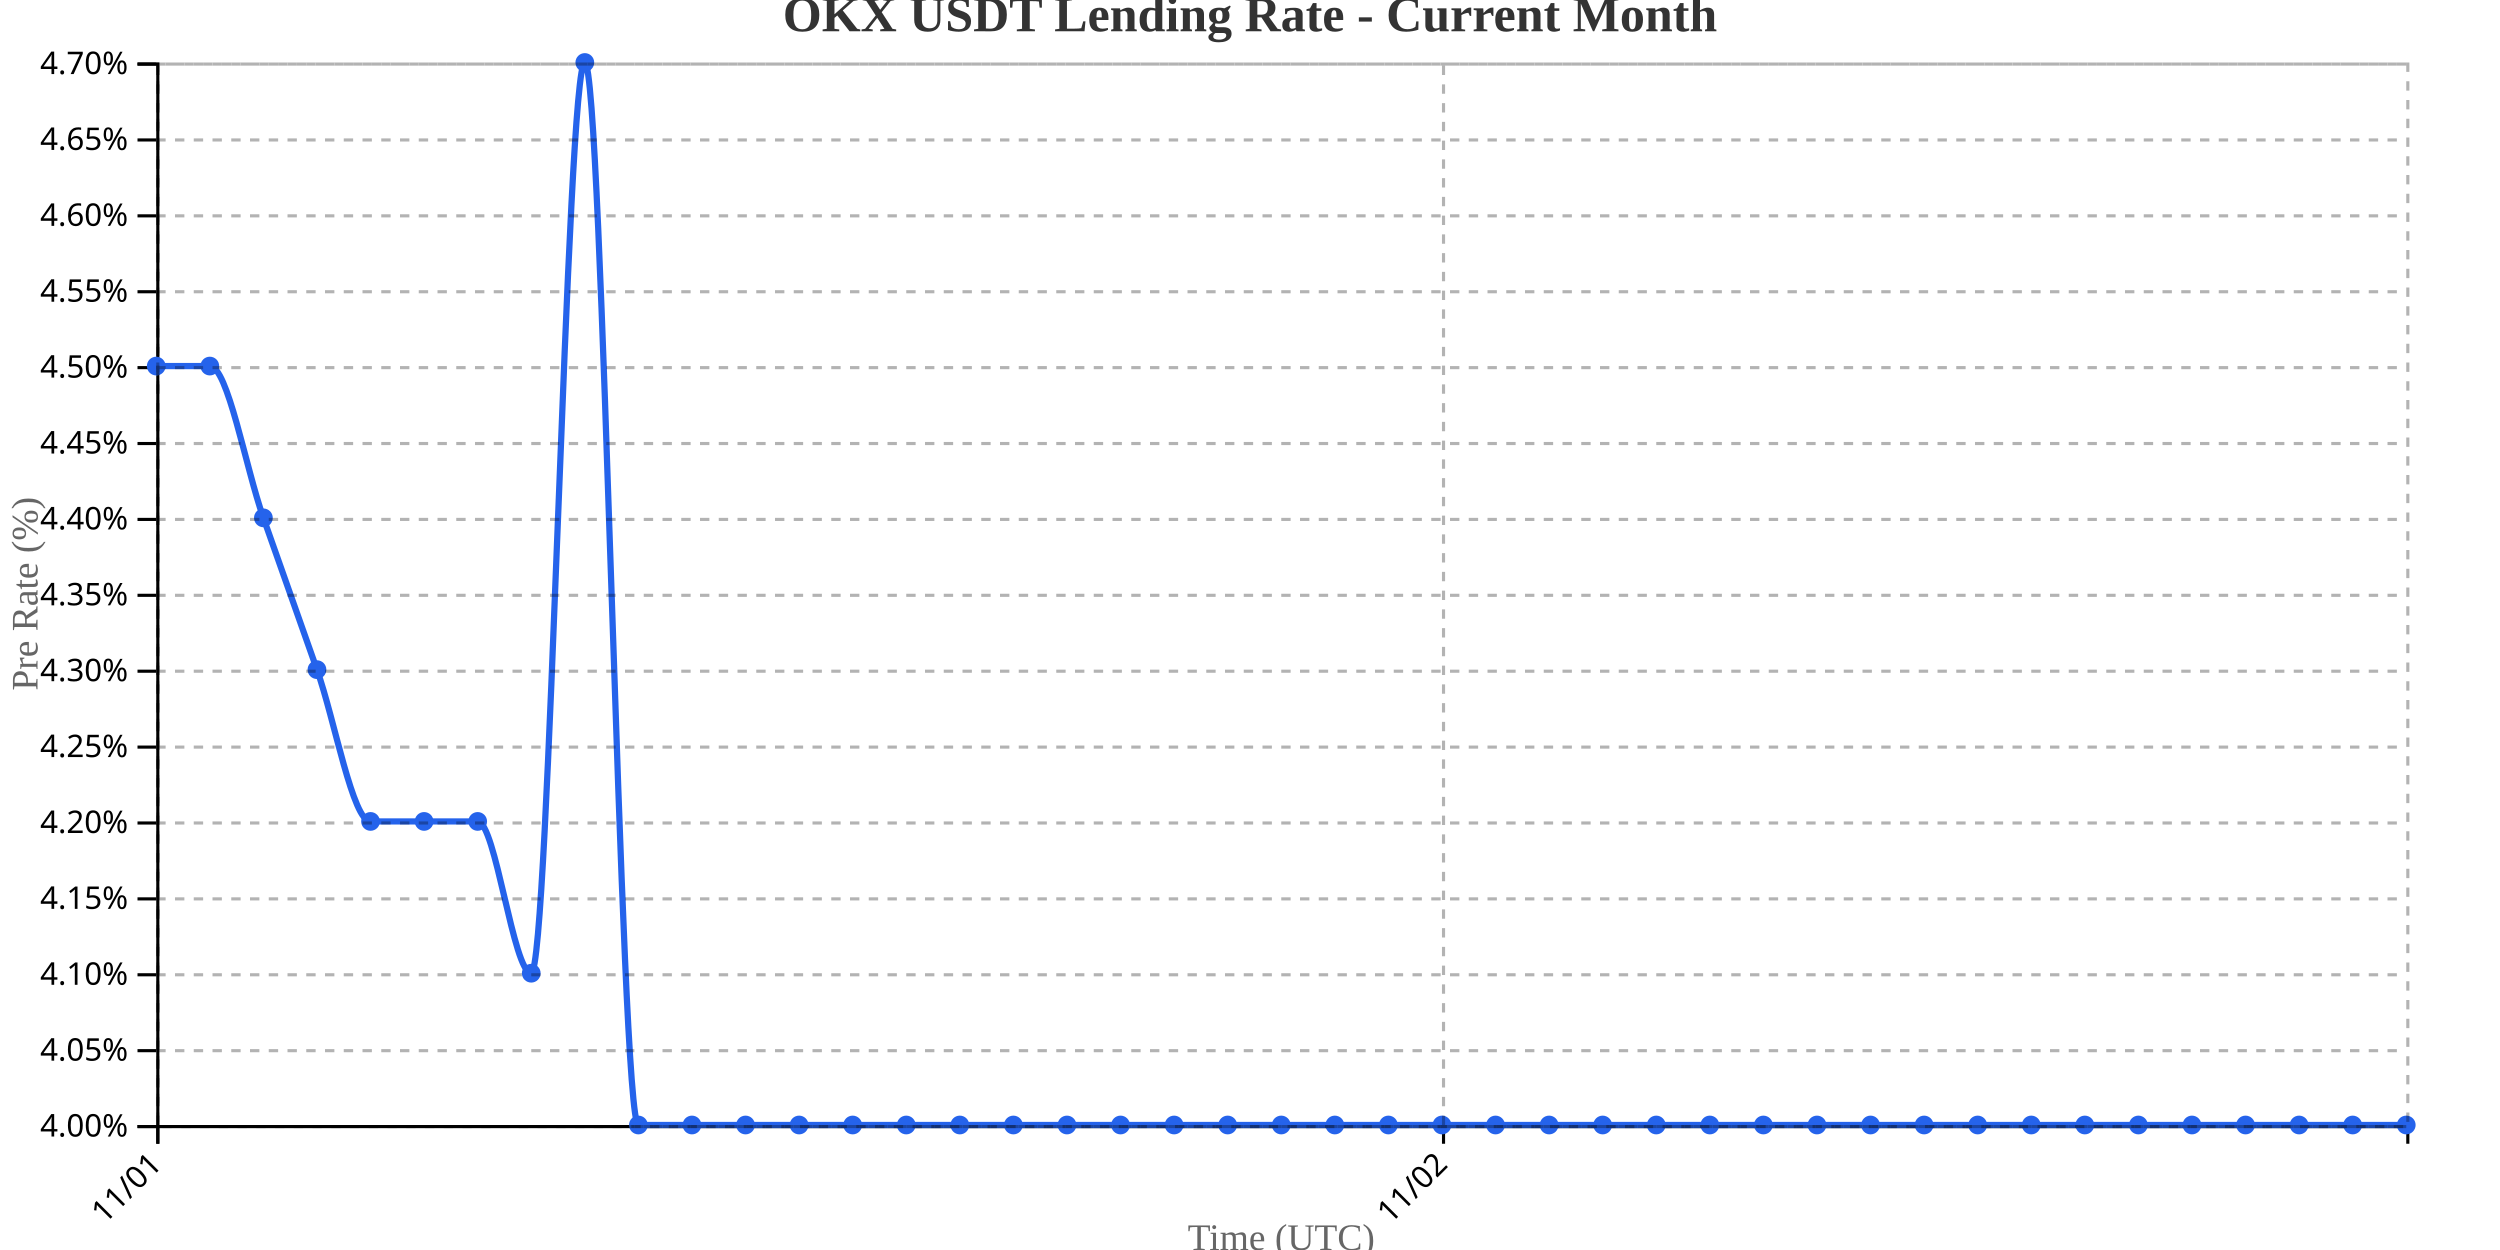
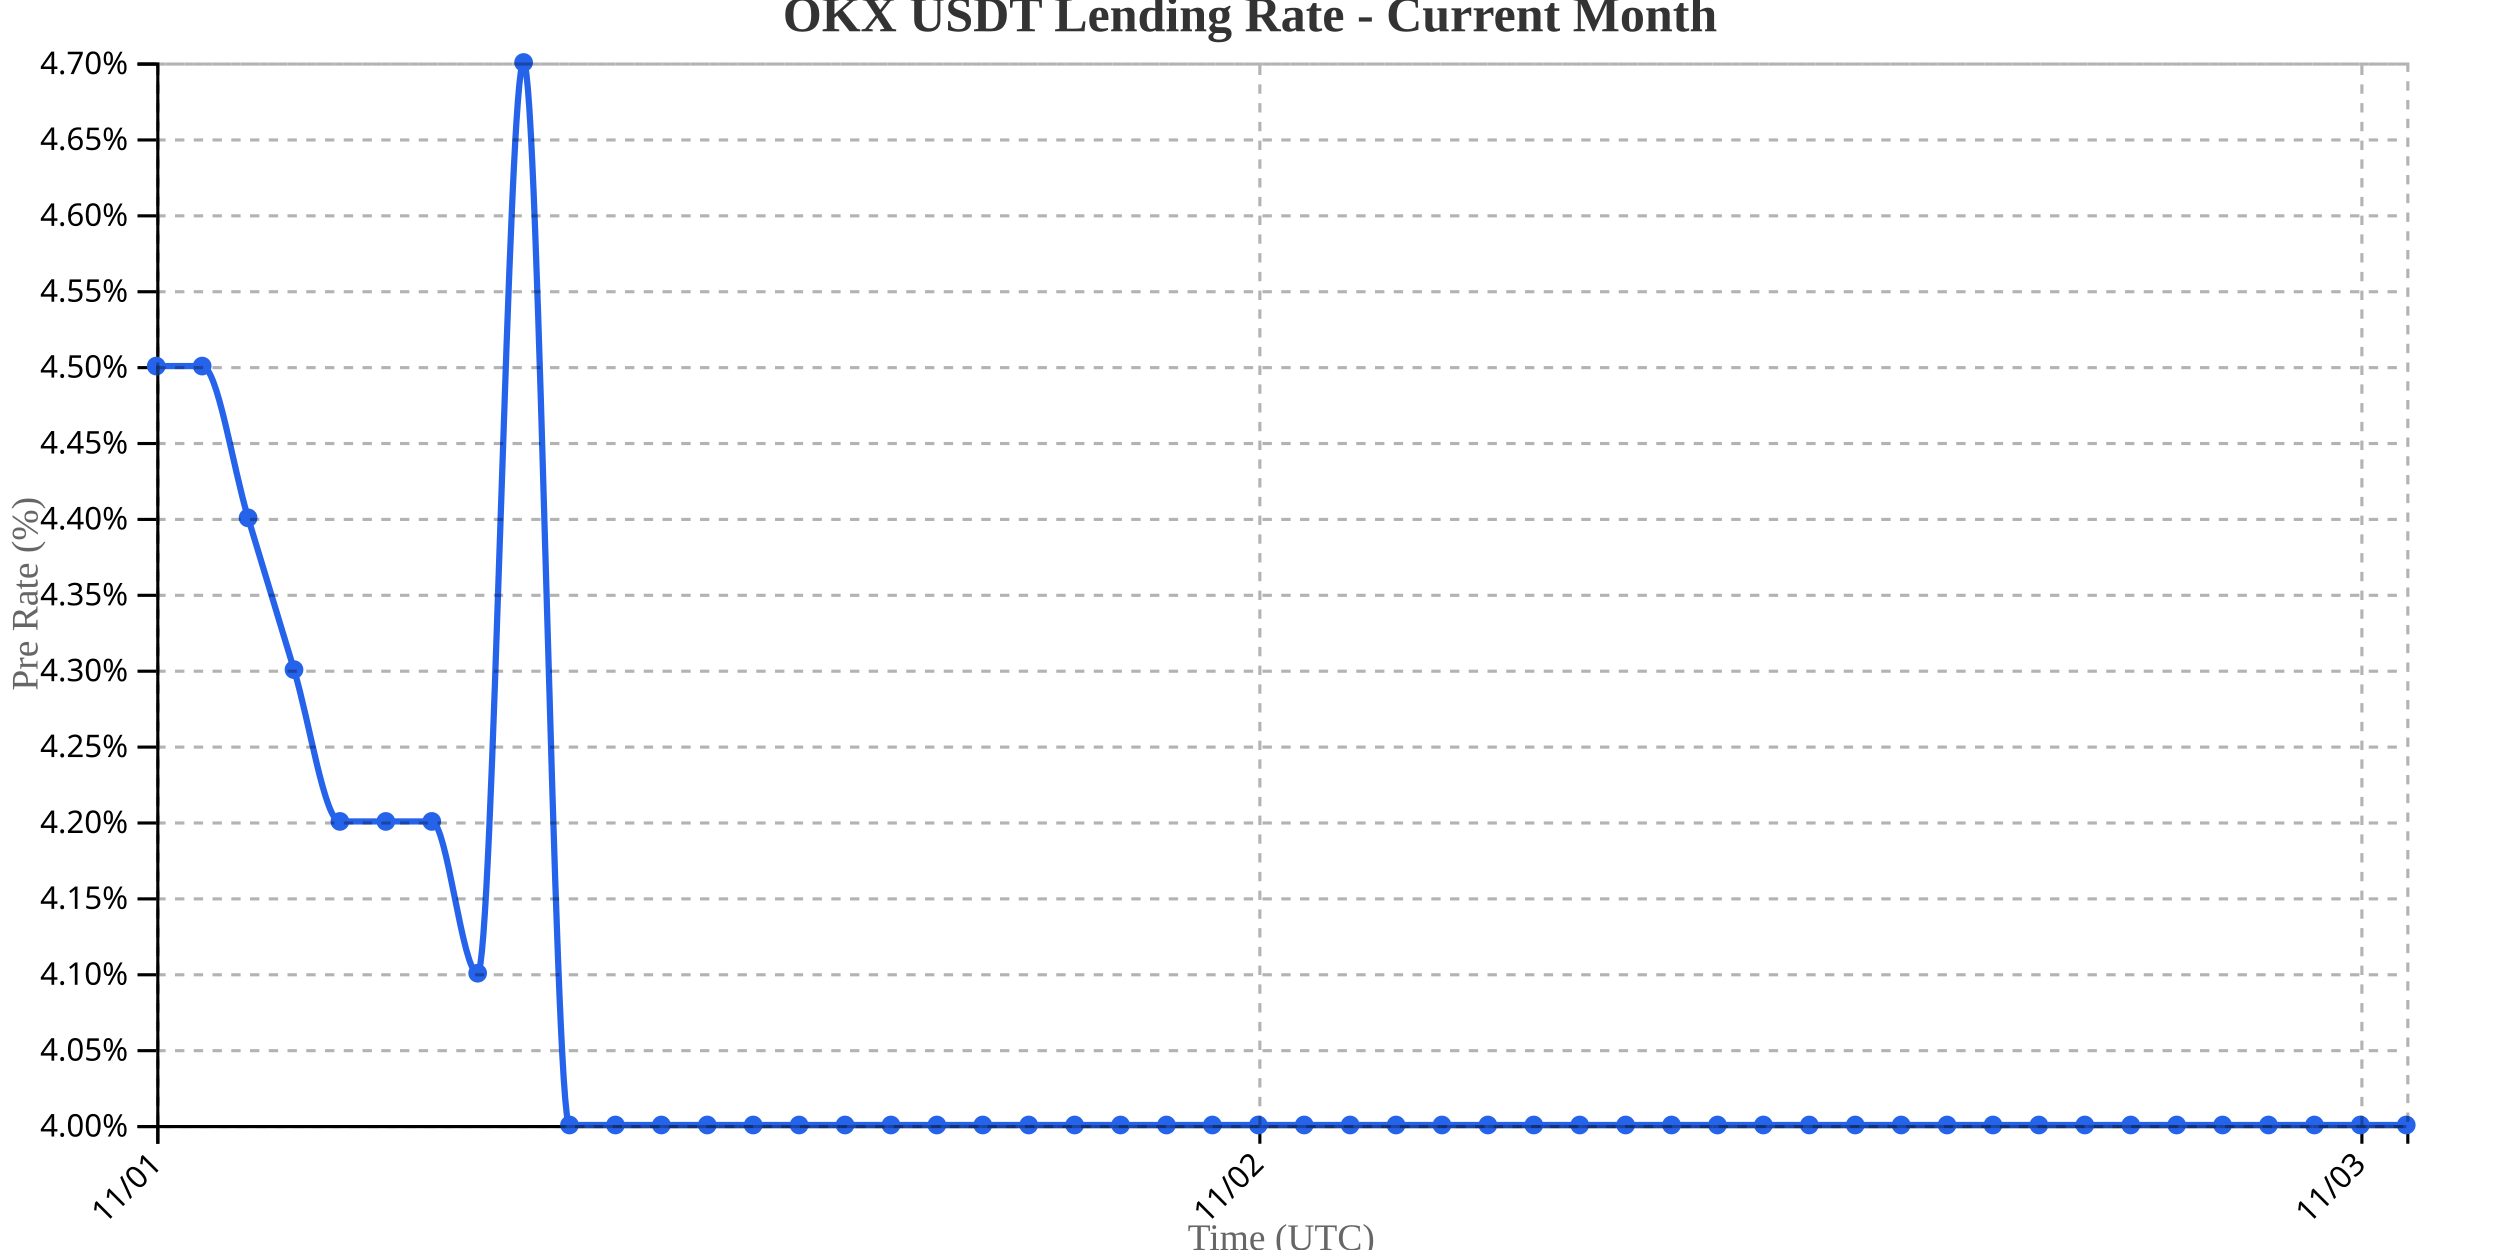
<svg xmlns="http://www.w3.org/2000/svg" width="800" height="400">
  <g transform="translate(50,20)">
    <g transform="translate(0,340)" fill="none" font-size="10" font-family="sans-serif" text-anchor="middle">
      <path class="domain" stroke="currentColor" d="M0.5,6V0.5H720.5V6" />
      <g class="tick" opacity="1" transform="translate(0.5,0)">
        <line stroke="currentColor" y2="6" />
        <text fill="currentColor" y="9" dy=".15em" style="text-anchor: end;" dx="-.8em" transform="rotate(-45)">11/01</text>
      </g>
-       <g class="tick" opacity="1" transform="translate(411.9286,0)">
+       <g class="tick" opacity="1" transform="translate(353.1531,0)">
        <line stroke="currentColor" y2="6" />
        <text fill="currentColor" y="9" dy=".15em" style="text-anchor: end;" dx="-.8em" transform="rotate(-45)">11/02</text>
+       </g>
+       <g class="tick" opacity="1" transform="translate(705.8061,0)">
+         <line stroke="currentColor" y2="6" />
+         <text fill="currentColor" y="9" dy=".15em" style="text-anchor: end;" dx="-.8em" transform="rotate(-45)">11/03</text>
      </g>
    </g>
    <g fill="none" font-size="10" font-family="sans-serif" text-anchor="end">
      <path class="domain" stroke="currentColor" d="M-6,340.5H0.5V0.5H-6" />
      <g class="tick" opacity="1" transform="translate(0,340.5)">
        <line stroke="currentColor" x2="-6" />
        <text fill="currentColor" x="-9" dy="0.32em">4.00%</text>
      </g>
      <g class="tick" opacity="1" transform="translate(0,316.2143)">
        <line stroke="currentColor" x2="-6" />
        <text fill="currentColor" x="-9" dy="0.32em">4.05%</text>
      </g>
      <g class="tick" opacity="1" transform="translate(0,291.9286)">
        <line stroke="currentColor" x2="-6" />
        <text fill="currentColor" x="-9" dy="0.32em">4.10%</text>
      </g>
      <g class="tick" opacity="1" transform="translate(0,267.6429)">
        <line stroke="currentColor" x2="-6" />
        <text fill="currentColor" x="-9" dy="0.32em">4.15%</text>
      </g>
      <g class="tick" opacity="1" transform="translate(0,243.3571)">
        <line stroke="currentColor" x2="-6" />
        <text fill="currentColor" x="-9" dy="0.32em">4.20%</text>
      </g>
      <g class="tick" opacity="1" transform="translate(0,219.0714)">
        <line stroke="currentColor" x2="-6" />
        <text fill="currentColor" x="-9" dy="0.32em">4.25%</text>
      </g>
      <g class="tick" opacity="1" transform="translate(0,194.7857)">
        <line stroke="currentColor" x2="-6" />
        <text fill="currentColor" x="-9" dy="0.32em">4.30%</text>
      </g>
      <g class="tick" opacity="1" transform="translate(0,170.5)">
        <line stroke="currentColor" x2="-6" />
        <text fill="currentColor" x="-9" dy="0.32em">4.35%</text>
      </g>
      <g class="tick" opacity="1" transform="translate(0,146.2143)">
        <line stroke="currentColor" x2="-6" />
        <text fill="currentColor" x="-9" dy="0.32em">4.40%</text>
      </g>
      <g class="tick" opacity="1" transform="translate(0,121.9286)">
        <line stroke="currentColor" x2="-6" />
        <text fill="currentColor" x="-9" dy="0.32em">4.45%</text>
      </g>
      <g class="tick" opacity="1" transform="translate(0,97.64286)">
        <line stroke="currentColor" x2="-6" />
        <text fill="currentColor" x="-9" dy="0.32em">4.50%</text>
      </g>
      <g class="tick" opacity="1" transform="translate(0,73.35714)">
        <line stroke="currentColor" x2="-6" />
        <text fill="currentColor" x="-9" dy="0.32em">4.55%</text>
      </g>
      <g class="tick" opacity="1" transform="translate(0,49.07143)">
        <line stroke="currentColor" x2="-6" />
        <text fill="currentColor" x="-9" dy="0.32em">4.60%</text>
      </g>
      <g class="tick" opacity="1" transform="translate(0,24.78571)">
        <line stroke="currentColor" x2="-6" />
        <text fill="currentColor" x="-9" dy="0.32em">4.65%</text>
      </g>
      <g class="tick" opacity="1" transform="translate(0,0.5)">
        <line stroke="currentColor" x2="-6" />
        <text fill="currentColor" x="-9" dy="0.32em">4.70%</text>
      </g>
    </g>
    <text transform="rotate(-90)" y="-50" x="-170" dy="1em" style="text-anchor: middle; font-size: 12px; fill: #666;">Pre Rate (%)</text>
    <text transform="translate(360, 380)" style="text-anchor: middle; font-size: 12px; fill: #666;">Time (UTC)</text>
-     <path fill="none" stroke="#2563eb" stroke-width="2" d="M0,97.143C5.714,97.143,11.429,97.143,17.143,97.143C22.857,97.143,28.571,129.524,34.286,145.714C40,161.905,45.714,178.095,51.429,194.286C57.143,210.476,62.857,242.857,68.571,242.857C74.286,242.857,80,242.857,85.714,242.857C91.429,242.857,97.143,242.857,102.857,242.857C108.571,242.857,114.286,291.429,120,291.429C125.714,291.429,131.429,0,137.143,0C142.857,0,148.571,340,154.286,340C160,340,165.714,340,171.429,340C177.143,340,182.857,340,188.571,340C194.286,340,200,340,205.714,340C211.429,340,217.143,340,222.857,340C228.571,340,234.286,340,240,340C245.714,340,251.429,340,257.143,340C262.857,340,268.571,340,274.286,340C280,340,285.714,340,291.429,340C297.143,340,302.857,340,308.571,340C314.286,340,320,340,325.714,340C331.429,340,337.143,340,342.857,340C348.571,340,354.286,340,360,340C365.714,340,371.429,340,377.143,340C382.857,340,388.571,340,394.286,340C400,340,405.714,340,411.429,340C417.143,340,422.857,340,428.571,340C434.286,340,440,340,445.714,340C451.429,340,457.143,340,462.857,340C468.571,340,474.286,340,480,340C485.714,340,491.429,340,497.143,340C502.857,340,508.571,340,514.286,340C520,340,525.714,340,531.429,340C537.143,340,542.857,340,548.571,340C554.286,340,560,340,565.714,340C571.429,340,577.143,340,582.857,340C588.571,340,594.286,340,600,340C605.714,340,611.429,340,617.143,340C622.857,340,628.571,340,634.286,340C640,340,645.714,340,651.429,340C657.143,340,662.857,340,668.571,340C674.286,340,680,340,685.714,340C691.429,340,697.143,340,702.857,340C708.571,340,714.286,340,720,340" />
+     <path fill="none" stroke="#2563eb" stroke-width="2" d="M0,97.143C4.898,97.143,9.796,97.143,14.694,97.143C19.592,97.143,24.49,129.524,29.388,145.714C34.286,161.905,39.184,178.095,44.082,194.286C48.98,210.476,53.878,242.857,58.776,242.857C63.673,242.857,68.571,242.857,73.469,242.857C78.367,242.857,83.265,242.857,88.163,242.857C93.061,242.857,97.959,291.429,102.857,291.429C107.755,291.429,112.653,0,117.551,0C122.449,0,127.347,340,132.245,340C137.143,340,142.041,340,146.939,340C151.837,340,156.735,340,161.633,340C166.531,340,171.429,340,176.327,340C181.224,340,186.122,340,191.02,340C195.918,340,200.816,340,205.714,340C210.612,340,215.51,340,220.408,340C225.306,340,230.204,340,235.102,340C240,340,244.898,340,249.796,340C254.694,340,259.592,340,264.49,340C269.388,340,274.286,340,279.184,340C284.082,340,288.98,340,293.878,340C298.776,340,303.673,340,308.571,340C313.469,340,318.367,340,323.265,340C328.163,340,333.061,340,337.959,340C342.857,340,347.755,340,352.653,340C357.551,340,362.449,340,367.347,340C372.245,340,377.143,340,382.041,340C386.939,340,391.837,340,396.735,340C401.633,340,406.531,340,411.429,340C416.327,340,421.224,340,426.122,340C431.02,340,435.918,340,440.816,340C445.714,340,450.612,340,455.51,340C460.408,340,465.306,340,470.204,340C475.102,340,480,340,484.898,340C489.796,340,494.694,340,499.592,340C504.49,340,509.388,340,514.286,340C519.184,340,524.082,340,528.98,340C533.878,340,538.776,340,543.673,340C548.571,340,553.469,340,558.367,340C563.265,340,568.163,340,573.061,340C577.959,340,582.857,340,587.755,340C592.653,340,597.551,340,602.449,340C607.347,340,612.245,340,617.143,340C622.041,340,626.939,340,631.837,340C636.735,340,641.633,340,646.531,340C651.429,340,656.327,340,661.224,340C666.122,340,671.02,340,675.918,340C680.816,340,685.714,340,690.612,340C695.51,340,700.408,340,705.306,340C710.204,340,715.102,340,720,340" />
    <circle class="dot" cx="0" cy="97.143" r="3" fill="#2563eb" />
-     <circle class="dot" cx="17.143" cy="97.143" r="3" fill="#2563eb" />
-     <circle class="dot" cx="34.286" cy="145.714" r="3" fill="#2563eb" />
-     <circle class="dot" cx="51.429" cy="194.286" r="3" fill="#2563eb" />
-     <circle class="dot" cx="68.571" cy="242.857" r="3" fill="#2563eb" />
-     <circle class="dot" cx="85.714" cy="242.857" r="3" fill="#2563eb" />
-     <circle class="dot" cx="102.857" cy="242.857" r="3" fill="#2563eb" />
-     <circle class="dot" cx="120" cy="291.429" r="3" fill="#2563eb" />
-     <circle class="dot" cx="137.143" cy="0" r="3" fill="#2563eb" />
-     <circle class="dot" cx="154.286" cy="340" r="3" fill="#2563eb" />
-     <circle class="dot" cx="171.429" cy="340" r="3" fill="#2563eb" />
-     <circle class="dot" cx="188.571" cy="340" r="3" fill="#2563eb" />
+     <circle class="dot" cx="14.694" cy="97.143" r="3" fill="#2563eb" />
+     <circle class="dot" cx="29.388" cy="145.714" r="3" fill="#2563eb" />
+     <circle class="dot" cx="44.082" cy="194.286" r="3" fill="#2563eb" />
+     <circle class="dot" cx="58.776" cy="242.857" r="3" fill="#2563eb" />
+     <circle class="dot" cx="73.469" cy="242.857" r="3" fill="#2563eb" />
+     <circle class="dot" cx="88.163" cy="242.857" r="3" fill="#2563eb" />
+     <circle class="dot" cx="102.857" cy="291.429" r="3" fill="#2563eb" />
+     <circle class="dot" cx="117.551" cy="0" r="3" fill="#2563eb" />
+     <circle class="dot" cx="132.245" cy="340" r="3" fill="#2563eb" />
+     <circle class="dot" cx="146.939" cy="340" r="3" fill="#2563eb" />
+     <circle class="dot" cx="161.633" cy="340" r="3" fill="#2563eb" />
+     <circle class="dot" cx="176.327" cy="340" r="3" fill="#2563eb" />
+     <circle class="dot" cx="191.02" cy="340" r="3" fill="#2563eb" />
    <circle class="dot" cx="205.714" cy="340" r="3" fill="#2563eb" />
-     <circle class="dot" cx="222.857" cy="340" r="3" fill="#2563eb" />
-     <circle class="dot" cx="240" cy="340" r="3" fill="#2563eb" />
-     <circle class="dot" cx="257.143" cy="340" r="3" fill="#2563eb" />
-     <circle class="dot" cx="274.286" cy="340" r="3" fill="#2563eb" />
-     <circle class="dot" cx="291.429" cy="340" r="3" fill="#2563eb" />
+     <circle class="dot" cx="220.408" cy="340" r="3" fill="#2563eb" />
+     <circle class="dot" cx="235.102" cy="340" r="3" fill="#2563eb" />
+     <circle class="dot" cx="249.796" cy="340" r="3" fill="#2563eb" />
+     <circle class="dot" cx="264.49" cy="340" r="3" fill="#2563eb" />
+     <circle class="dot" cx="279.184" cy="340" r="3" fill="#2563eb" />
+     <circle class="dot" cx="293.878" cy="340" r="3" fill="#2563eb" />
    <circle class="dot" cx="308.571" cy="340" r="3" fill="#2563eb" />
-     <circle class="dot" cx="325.714" cy="340" r="3" fill="#2563eb" />
-     <circle class="dot" cx="342.857" cy="340" r="3" fill="#2563eb" />
-     <circle class="dot" cx="360" cy="340" r="3" fill="#2563eb" />
-     <circle class="dot" cx="377.143" cy="340" r="3" fill="#2563eb" />
-     <circle class="dot" cx="394.286" cy="340" r="3" fill="#2563eb" />
+     <circle class="dot" cx="323.265" cy="340" r="3" fill="#2563eb" />
+     <circle class="dot" cx="337.959" cy="340" r="3" fill="#2563eb" />
+     <circle class="dot" cx="352.653" cy="340" r="3" fill="#2563eb" />
+     <circle class="dot" cx="367.347" cy="340" r="3" fill="#2563eb" />
+     <circle class="dot" cx="382.041" cy="340" r="3" fill="#2563eb" />
+     <circle class="dot" cx="396.735" cy="340" r="3" fill="#2563eb" />
    <circle class="dot" cx="411.429" cy="340" r="3" fill="#2563eb" />
-     <circle class="dot" cx="428.571" cy="340" r="3" fill="#2563eb" />
-     <circle class="dot" cx="445.714" cy="340" r="3" fill="#2563eb" />
-     <circle class="dot" cx="462.857" cy="340" r="3" fill="#2563eb" />
-     <circle class="dot" cx="480" cy="340" r="3" fill="#2563eb" />
-     <circle class="dot" cx="497.143" cy="340" r="3" fill="#2563eb" />
+     <circle class="dot" cx="426.122" cy="340" r="3" fill="#2563eb" />
+     <circle class="dot" cx="440.816" cy="340" r="3" fill="#2563eb" />
+     <circle class="dot" cx="455.51" cy="340" r="3" fill="#2563eb" />
+     <circle class="dot" cx="470.204" cy="340" r="3" fill="#2563eb" />
+     <circle class="dot" cx="484.898" cy="340" r="3" fill="#2563eb" />
+     <circle class="dot" cx="499.592" cy="340" r="3" fill="#2563eb" />
    <circle class="dot" cx="514.286" cy="340" r="3" fill="#2563eb" />
-     <circle class="dot" cx="531.429" cy="340" r="3" fill="#2563eb" />
-     <circle class="dot" cx="548.571" cy="340" r="3" fill="#2563eb" />
-     <circle class="dot" cx="565.714" cy="340" r="3" fill="#2563eb" />
-     <circle class="dot" cx="582.857" cy="340" r="3" fill="#2563eb" />
-     <circle class="dot" cx="600" cy="340" r="3" fill="#2563eb" />
+     <circle class="dot" cx="528.98" cy="340" r="3" fill="#2563eb" />
+     <circle class="dot" cx="543.673" cy="340" r="3" fill="#2563eb" />
+     <circle class="dot" cx="558.367" cy="340" r="3" fill="#2563eb" />
+     <circle class="dot" cx="573.061" cy="340" r="3" fill="#2563eb" />
+     <circle class="dot" cx="587.755" cy="340" r="3" fill="#2563eb" />
+     <circle class="dot" cx="602.449" cy="340" r="3" fill="#2563eb" />
    <circle class="dot" cx="617.143" cy="340" r="3" fill="#2563eb" />
-     <circle class="dot" cx="634.286" cy="340" r="3" fill="#2563eb" />
-     <circle class="dot" cx="651.429" cy="340" r="3" fill="#2563eb" />
-     <circle class="dot" cx="668.571" cy="340" r="3" fill="#2563eb" />
-     <circle class="dot" cx="685.714" cy="340" r="3" fill="#2563eb" />
-     <circle class="dot" cx="702.857" cy="340" r="3" fill="#2563eb" />
+     <circle class="dot" cx="631.837" cy="340" r="3" fill="#2563eb" />
+     <circle class="dot" cx="646.531" cy="340" r="3" fill="#2563eb" />
+     <circle class="dot" cx="661.224" cy="340" r="3" fill="#2563eb" />
+     <circle class="dot" cx="675.918" cy="340" r="3" fill="#2563eb" />
+     <circle class="dot" cx="690.612" cy="340" r="3" fill="#2563eb" />
+     <circle class="dot" cx="705.306" cy="340" r="3" fill="#2563eb" />
    <circle class="dot" cx="720" cy="340" r="3" fill="#2563eb" />
    <g class="grid" transform="translate(0,340)" fill="none" font-size="10" font-family="sans-serif" text-anchor="middle" style="stroke-dasharray: 3,3; opacity: 0.3;">
      <path class="domain" stroke="currentColor" d="M0.5,-340V0.5H720.5V-340" />
      <g class="tick" opacity="1" transform="translate(0.5,0)">
        <line stroke="currentColor" y2="-340" />
        <text fill="currentColor" y="3" dy="0.71em" />
      </g>
-       <g class="tick" opacity="1" transform="translate(411.9286,0)">
+       <g class="tick" opacity="1" transform="translate(353.1531,0)">
+         <line stroke="currentColor" y2="-340" />
+         <text fill="currentColor" y="3" dy="0.71em" />
+       </g>
+       <g class="tick" opacity="1" transform="translate(705.8061,0)">
        <line stroke="currentColor" y2="-340" />
        <text fill="currentColor" y="3" dy="0.71em" />
      </g>
    </g>
    <g class="grid" fill="none" font-size="10" font-family="sans-serif" text-anchor="end" style="stroke-dasharray: 3,3; opacity: 0.3;">
      <path class="domain" stroke="currentColor" d="M720,340.5H0.5V0.5H720" />
      <g class="tick" opacity="1" transform="translate(0,340.5)">
        <line stroke="currentColor" x2="720" />
        <text fill="currentColor" x="-3" dy="0.32em" />
      </g>
      <g class="tick" opacity="1" transform="translate(0,316.2143)">
        <line stroke="currentColor" x2="720" />
        <text fill="currentColor" x="-3" dy="0.32em" />
      </g>
      <g class="tick" opacity="1" transform="translate(0,291.9286)">
        <line stroke="currentColor" x2="720" />
        <text fill="currentColor" x="-3" dy="0.32em" />
      </g>
      <g class="tick" opacity="1" transform="translate(0,267.6429)">
        <line stroke="currentColor" x2="720" />
        <text fill="currentColor" x="-3" dy="0.32em" />
      </g>
      <g class="tick" opacity="1" transform="translate(0,243.3571)">
        <line stroke="currentColor" x2="720" />
        <text fill="currentColor" x="-3" dy="0.32em" />
      </g>
      <g class="tick" opacity="1" transform="translate(0,219.0714)">
        <line stroke="currentColor" x2="720" />
        <text fill="currentColor" x="-3" dy="0.32em" />
      </g>
      <g class="tick" opacity="1" transform="translate(0,194.7857)">
        <line stroke="currentColor" x2="720" />
        <text fill="currentColor" x="-3" dy="0.32em" />
      </g>
      <g class="tick" opacity="1" transform="translate(0,170.5)">
        <line stroke="currentColor" x2="720" />
        <text fill="currentColor" x="-3" dy="0.32em" />
      </g>
      <g class="tick" opacity="1" transform="translate(0,146.2143)">
        <line stroke="currentColor" x2="720" />
        <text fill="currentColor" x="-3" dy="0.32em" />
      </g>
      <g class="tick" opacity="1" transform="translate(0,121.9286)">
        <line stroke="currentColor" x2="720" />
        <text fill="currentColor" x="-3" dy="0.32em" />
      </g>
      <g class="tick" opacity="1" transform="translate(0,97.64286)">
        <line stroke="currentColor" x2="720" />
        <text fill="currentColor" x="-3" dy="0.32em" />
      </g>
      <g class="tick" opacity="1" transform="translate(0,73.35714)">
        <line stroke="currentColor" x2="720" />
        <text fill="currentColor" x="-3" dy="0.32em" />
      </g>
      <g class="tick" opacity="1" transform="translate(0,49.07143)">
        <line stroke="currentColor" x2="720" />
        <text fill="currentColor" x="-3" dy="0.32em" />
      </g>
      <g class="tick" opacity="1" transform="translate(0,24.78571)">
        <line stroke="currentColor" x2="720" />
        <text fill="currentColor" x="-3" dy="0.32em" />
      </g>
      <g class="tick" opacity="1" transform="translate(0,0.5)">
        <line stroke="currentColor" x2="720" />
        <text fill="currentColor" x="-3" dy="0.32em" />
      </g>
    </g>
  </g>
  <text x="400" y="10" text-anchor="middle" style="font-size: 16px; font-weight: bold; fill: #333;">OKX USDT Lending Rate - Current Month</text>
</svg>
